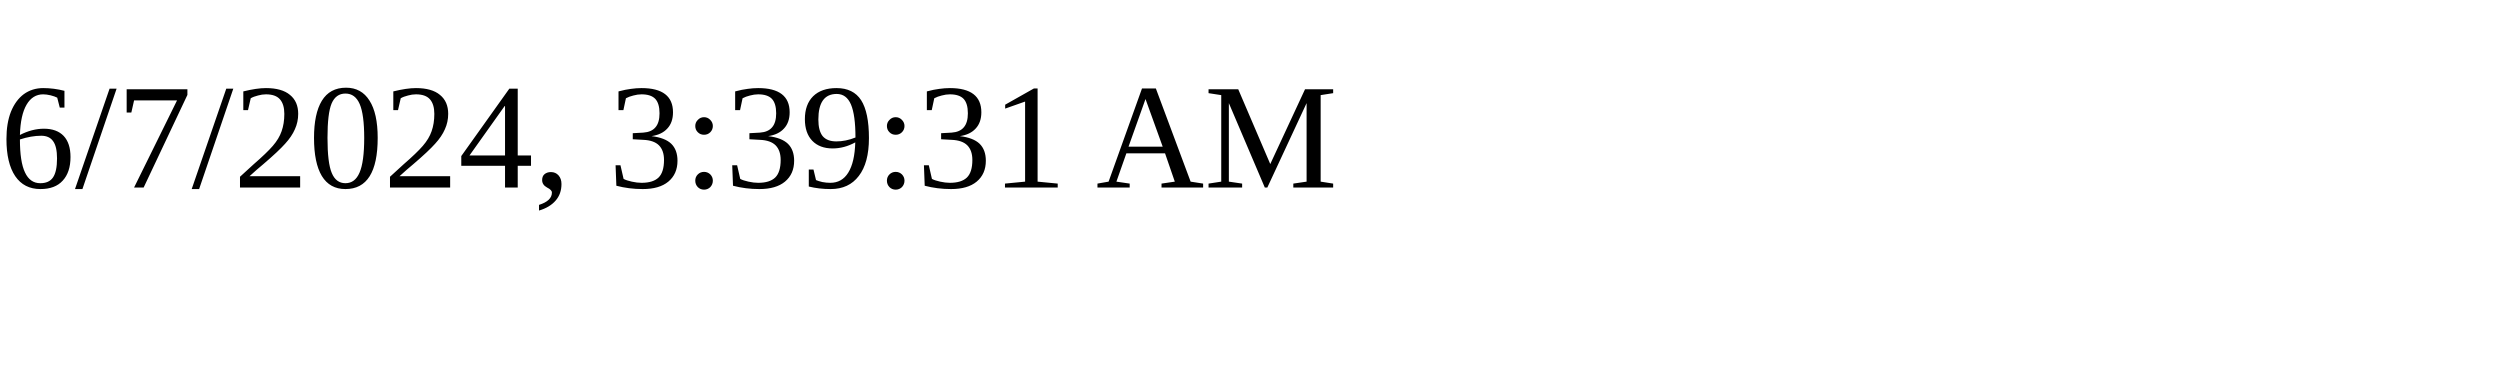
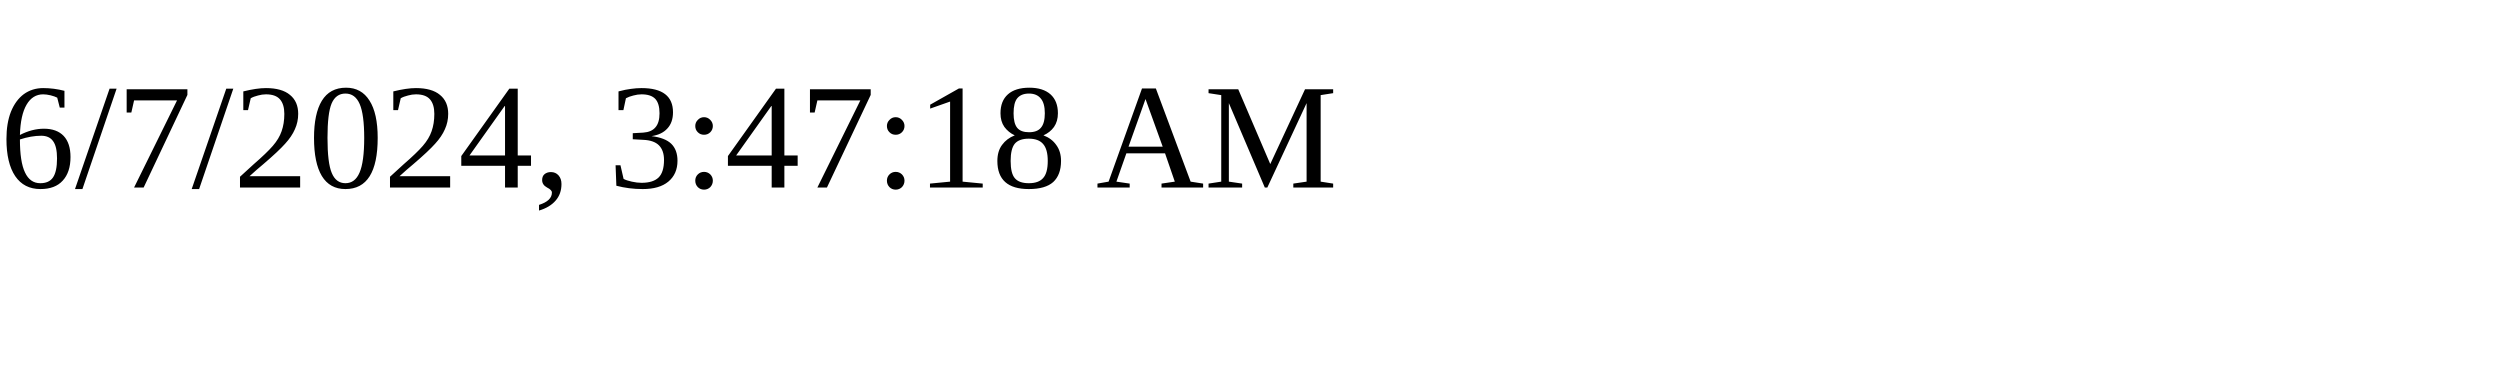
<svg xmlns="http://www.w3.org/2000/svg" height="30" width="200">
-   <text x="0" y="15">6/7/2024, 3:39:31 AM</text>
+   <text x="0" y="15">6/7/2024, 3:47:18 AM</text>
</svg>
